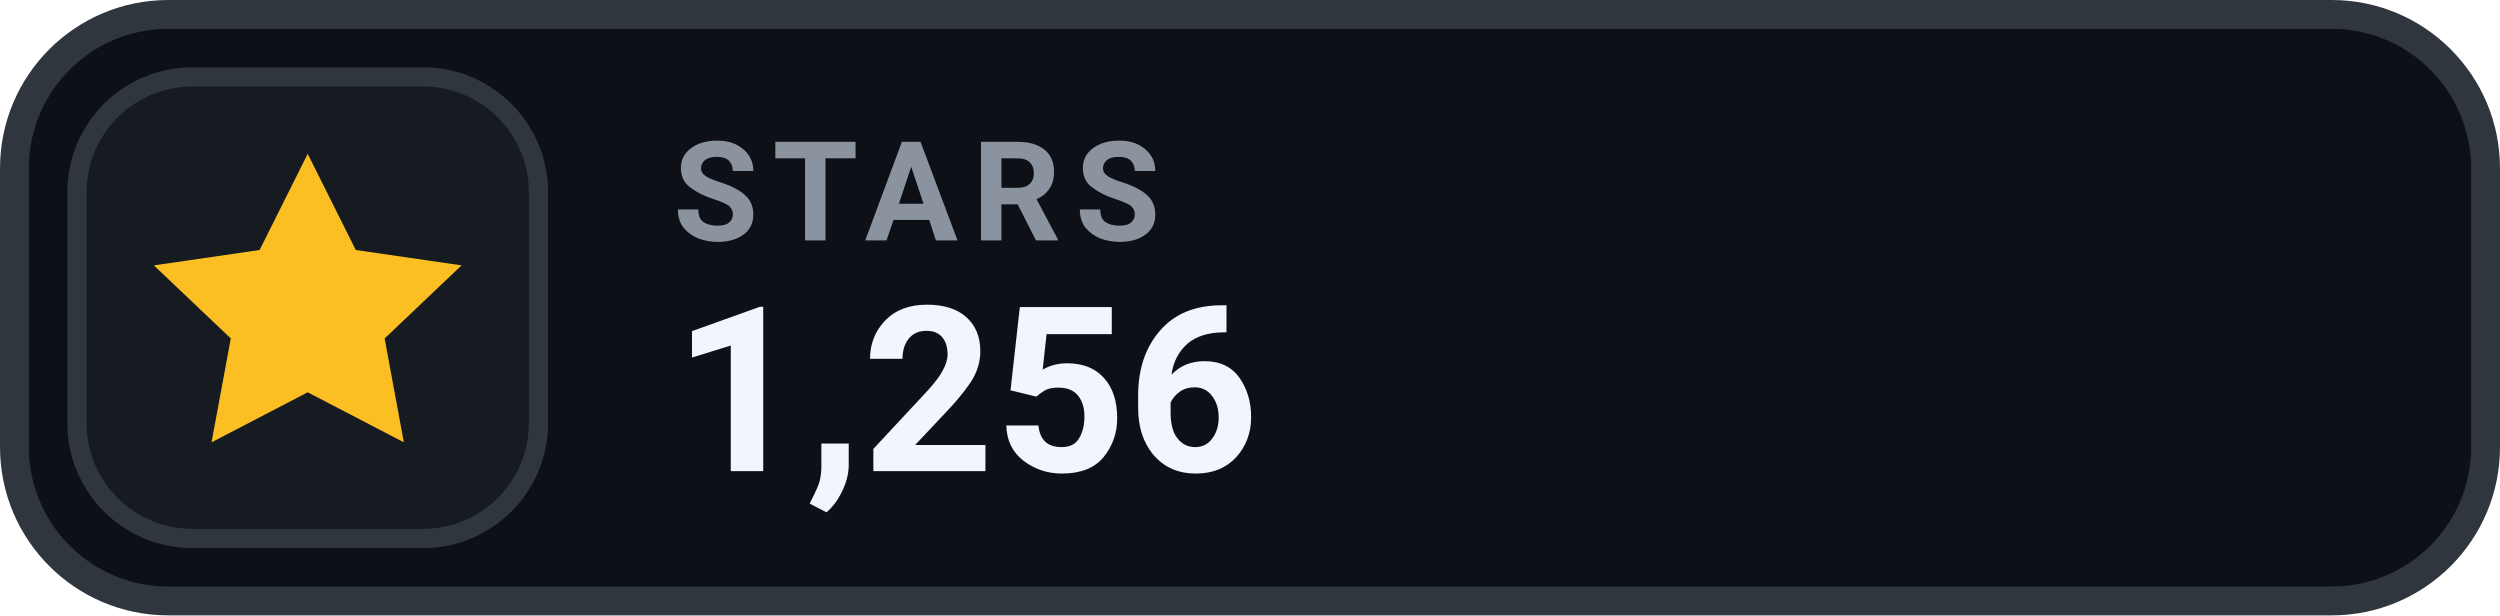
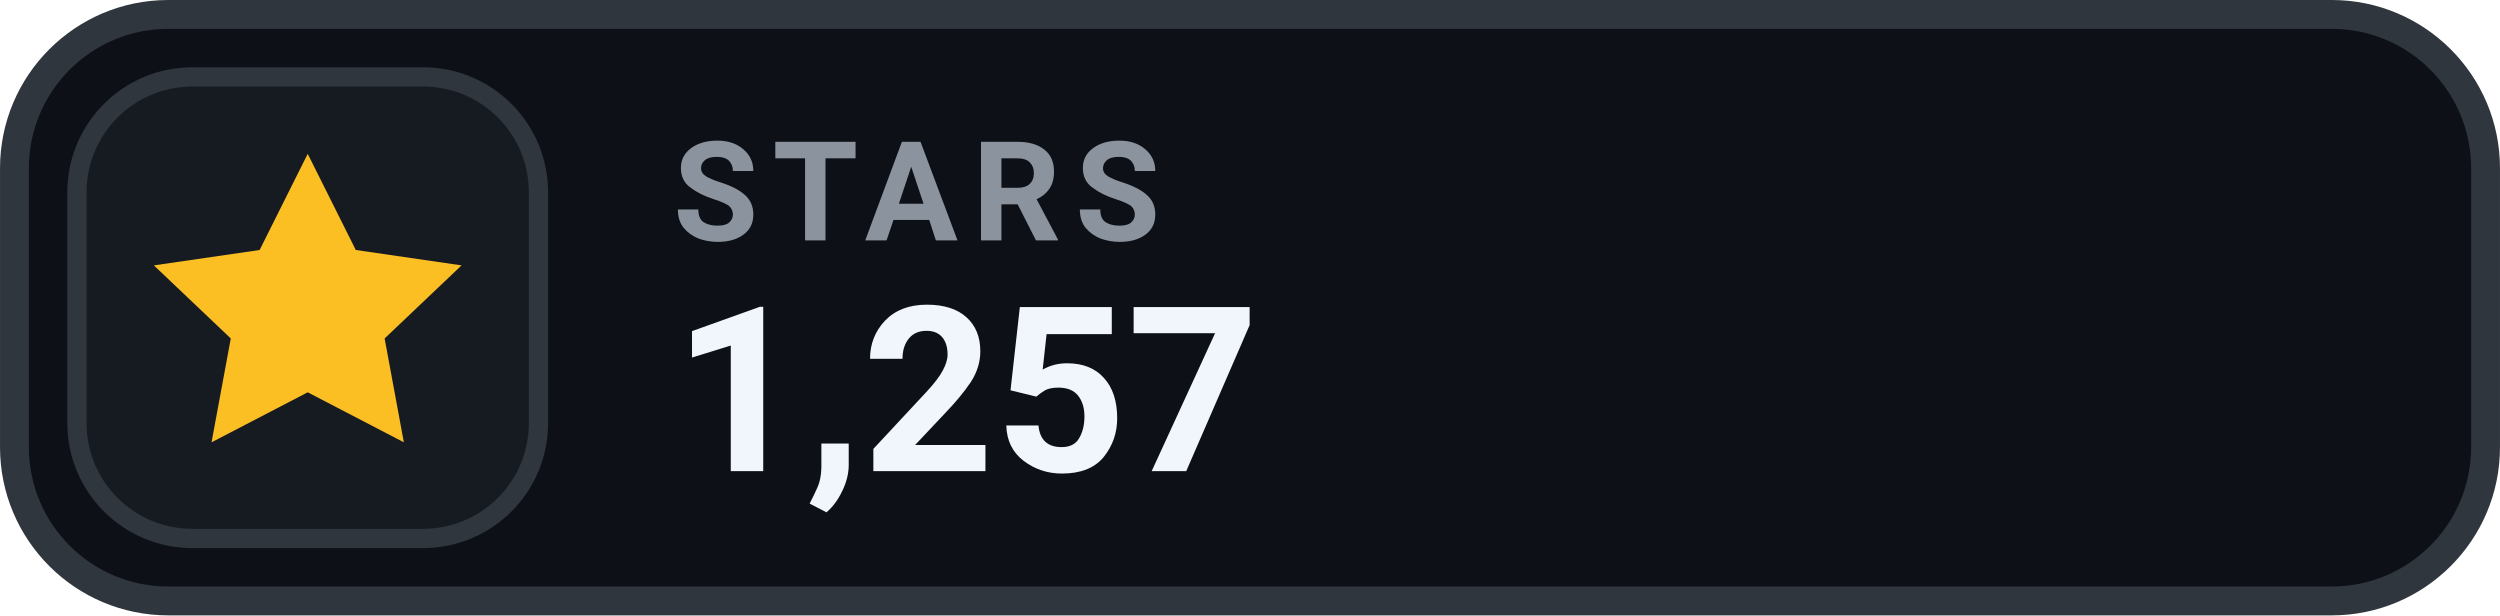
- <svg xmlns="http://www.w3.org/2000/svg" width="126" height="31.015" viewBox="0 0 130 32" role="img" aria-label="STARS 1,256">
+ <svg xmlns="http://www.w3.org/2000/svg" width="126" height="31.015" viewBox="0 0 130 32" role="img" aria-label="STARS 1,257">
  <rect x=".75" y=".75" width="128.5" height="30.5" rx="8" fill="#0D1117" stroke="#30363D" stroke-width="1.5" />
  <rect x="4" y="4" width="24" height="24" rx="6" fill="#161B22" stroke="#30363D" stroke-width="1" />
  <g transform="translate(16 16)" style="color:#FBBF24;">
    <path d="M0 -8 l2.5 5 5.5 .8 -4 3.8 1 5.4 -5 -2.6 -5 2.6 1 -5.4 -4 -3.8 5.5 -.8 Z" fill="currentColor" />
  </g>
  <text x="35" y="12.5" fill="#8B949E" font-family="-apple-system,BlinkMacSystemFont,'Segoe UI',Roboto,Helvetica,Arial,sans-serif" font-size="7.2" font-weight="700" letter-spacing=".75">STARS</text>
-   <text x="35" y="24.5" fill="#F0F6FC" font-family="-apple-system,BlinkMacSystemFont,'Segoe UI',Roboto,Helvetica,Arial,sans-serif" font-size="12" font-weight="700">1,256</text>
+   <text x="35" y="24.5" fill="#F0F6FC" font-family="-apple-system,BlinkMacSystemFont,'Segoe UI',Roboto,Helvetica,Arial,sans-serif" font-size="12" font-weight="700">1,257</text>
</svg>
